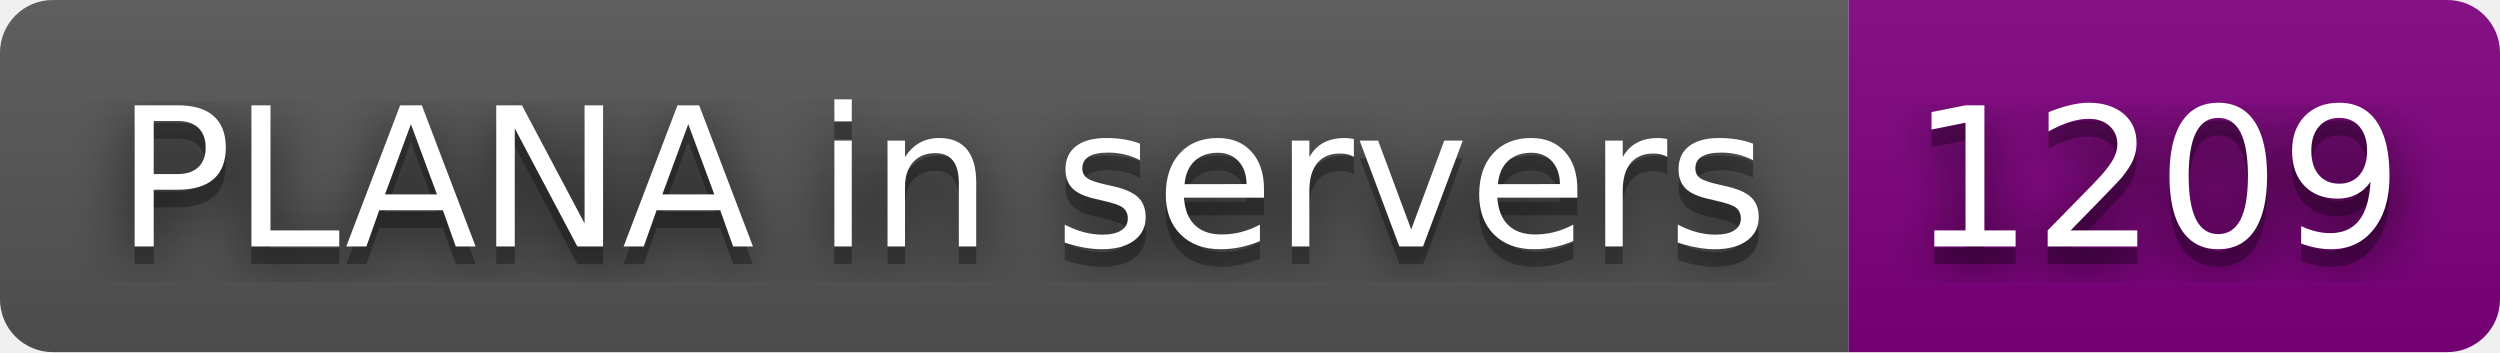
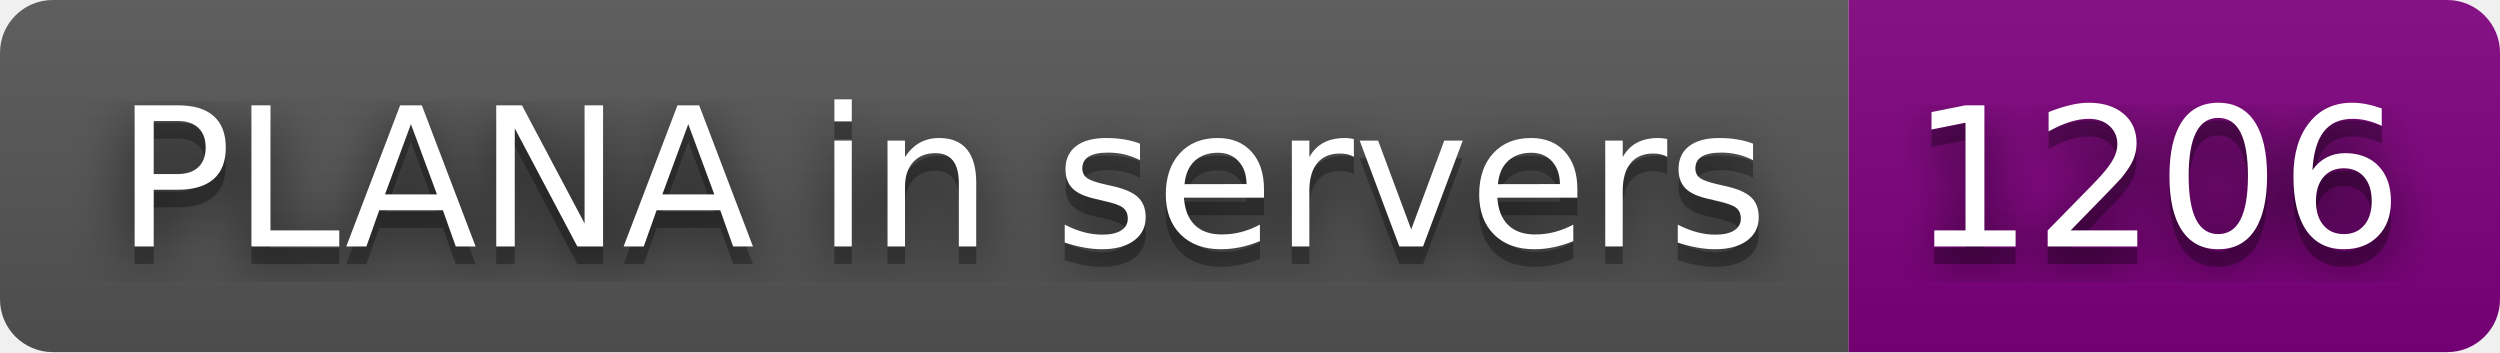
- <svg xmlns="http://www.w3.org/2000/svg" width="142" height="20" role="img" aria-label="PLANA in servers: 1209">
+ <svg xmlns="http://www.w3.org/2000/svg" width="142" height="20" role="img" aria-label="PLANA in servers: 1206">
  <filter id="blur">
    <feGaussianBlur stdDeviation="16" />
  </filter>
  <linearGradient id="s" x2="0" y2="100%">
    <stop offset="0" stop-color="#bbb" stop-opacity=".1" />
    <stop offset="1" stop-opacity=".1" />
  </linearGradient>
  <clipPath id="r">
    <rect width="142" height="20" rx="3" />
  </clipPath>
  <g clip-path="url(#r)">
    <rect width="105" height="20" fill="#555" />
    <rect x="105" width="37" height="20" fill="purple" />
    <rect width="142" height="20" fill="url(#s)" />
  </g>
  <g fill="#fff" text-anchor="middle" font-family="Verdana,Geneva,DejaVu Sans,sans-serif" text-rendering="geometricPrecision" font-size="110">
    <g transform="scale(.1)">
      <g aria-hidden="true" fill="#010101">
        <text x="535" y="150" fill-opacity=".8" filter="url(#blur)" textLength="950">PLANA in servers</text>
        <text x="535" y="150" fill-opacity=".3" textLength="950">PLANA in servers</text>
      </g>
      <text x="535" y="140" textLength="950">PLANA in servers</text>
    </g>
    <g transform="scale(.1)">
      <g aria-hidden="true" fill="#010101">
-         <text x="1225" y="150" fill-opacity=".8" filter="url(#blur)" textLength="270">1209</text>
-         <text x="1225" y="150" fill-opacity=".3" textLength="270">1209</text>
+         <text x="1225" y="150" fill-opacity=".8" filter="url(#blur)" textLength="270">1206</text>
+         <text x="1225" y="150" fill-opacity=".3" textLength="270">1206</text>
      </g>
-       <text x="1225" y="140" textLength="270">1209</text>
+       <text x="1225" y="140" textLength="270">1206</text>
    </g>
  </g>
</svg>
